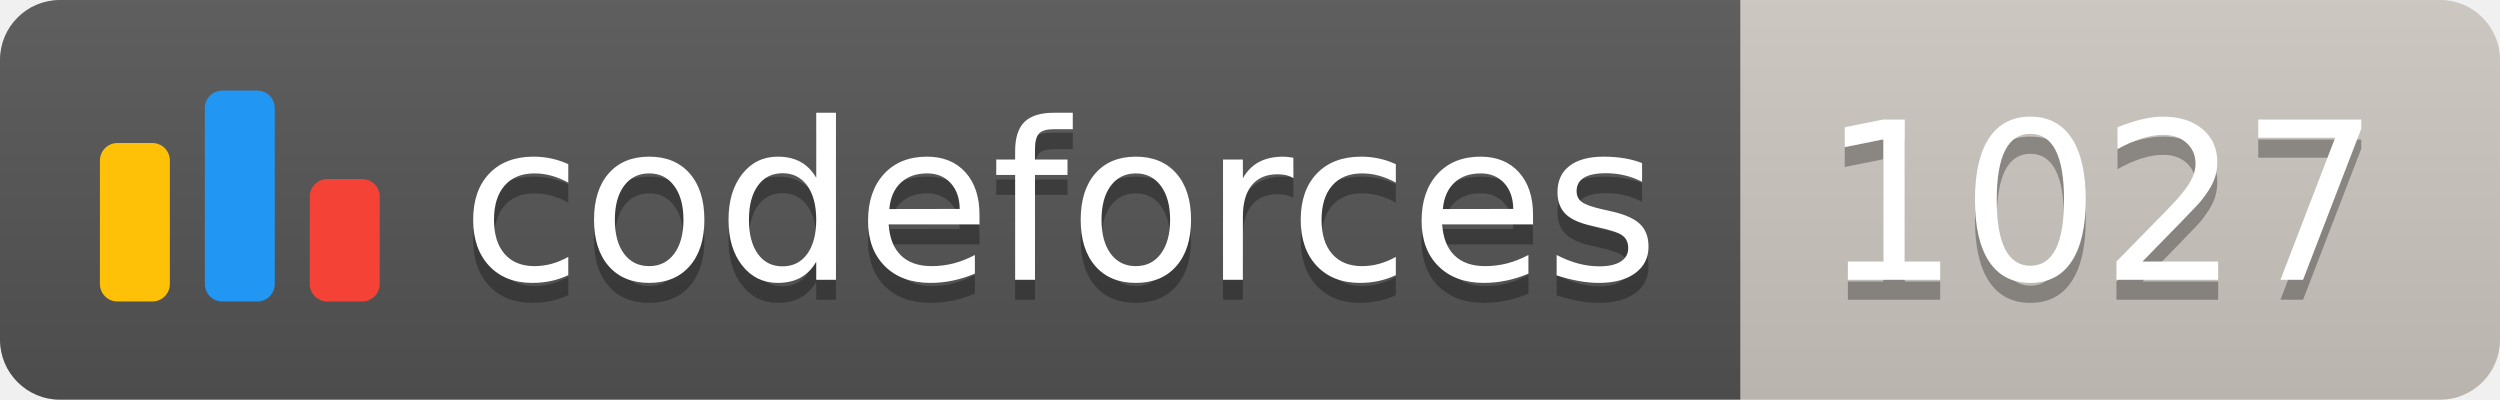
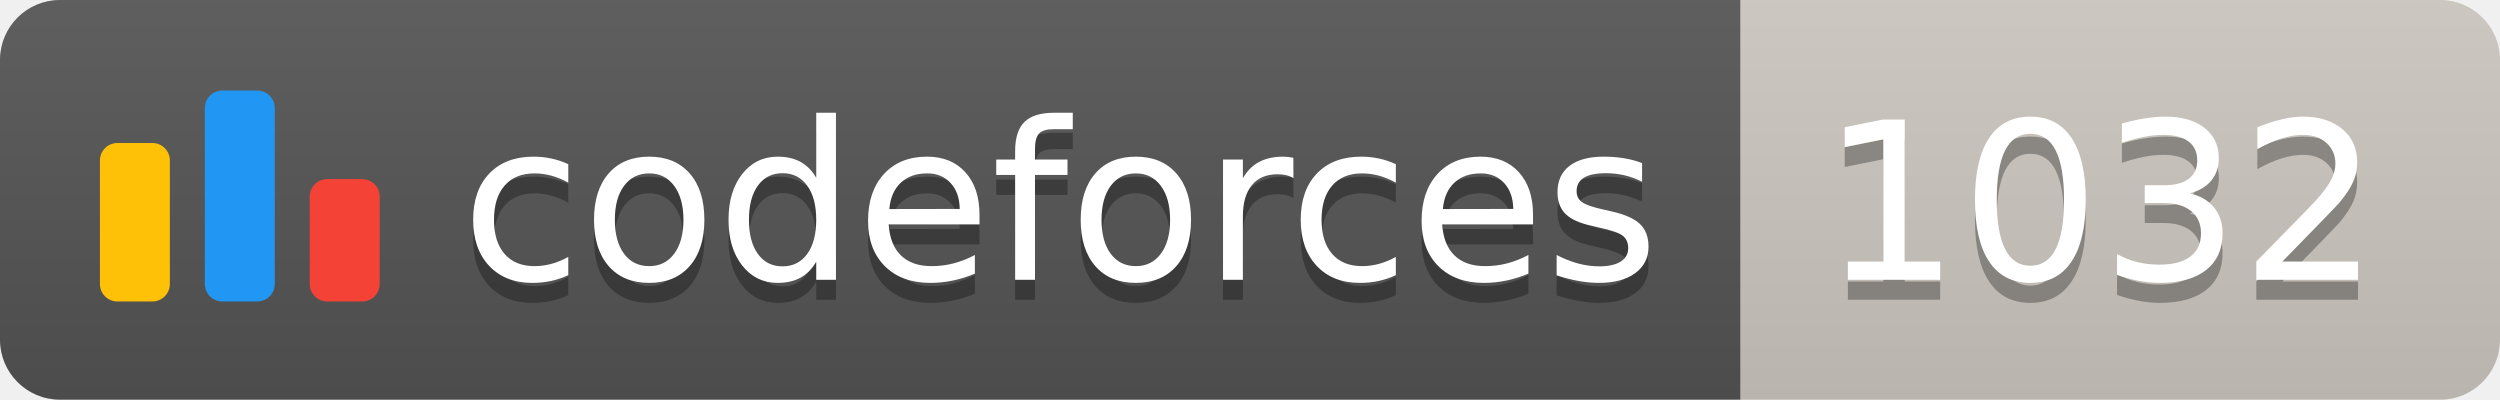
<svg xmlns="http://www.w3.org/2000/svg" width="125.1" height="20">
  <linearGradient id="smooth" x2="0" y2="100%">
    <stop offset="0" stop-color="#bbb" stop-opacity=".1" />
    <stop offset="1" stop-opacity=".1" />
  </linearGradient>
  <clipPath id="round">
    <rect width="125.1" height="20" rx="3" fill="#fff" />
  </clipPath>
  <g clip-path="url(#round)">
    <rect width="87.1" height="20" fill="#555" />
    <rect x="87.1" width="38.0" height="20" fill="#cec8c1" />
    <rect width="125.1" height="20" fill="url(#smooth)" />
  </g>
  <g fill="#fff" text-anchor="middle" font-family="DejaVu Sans,Verdana,Geneva,sans-serif" font-size="110">
    <svg x="5" y="3" class="logo" width="14" height="14" viewBox="0 0 32 25" fill="none">
      <rect y="6" width="8" height="18.125" rx="2" fill="#FFC107" />
      <rect x="24" y="10.125" width="8" height="14" rx="2" fill="#F44336" />
      <rect x="12" width="8" height="24.125" rx="2" fill="#2196F3" />
    </svg>
    <text x="530.5" y="150" fill="#010101" fill-opacity=".3" transform="scale(0.1)" textLength="601.0" lengthAdjust="spacing">codeforces
        </text>
    <text x="530.5" y="140" transform="scale(0.1)" textLength="601.0" lengthAdjust="spacing">codeforces</text>
-     <text x="1051.0" y="150" fill="#010101" fill-opacity=".3" transform="scale(0.1)" textLength="280.0" lengthAdjust="spacing">1027
+     <text x="1051.0" y="150" fill="#010101" fill-opacity=".3" transform="scale(0.1)" textLength="280.0" lengthAdjust="spacing">1032
        </text>
-     <text x="1051.0" y="140" transform="scale(0.1)" textLength="280.0" lengthAdjust="spacing">1027</text>
+     <text x="1051.0" y="140" transform="scale(0.1)" textLength="280.0" lengthAdjust="spacing">1032</text>
  </g>
</svg>
